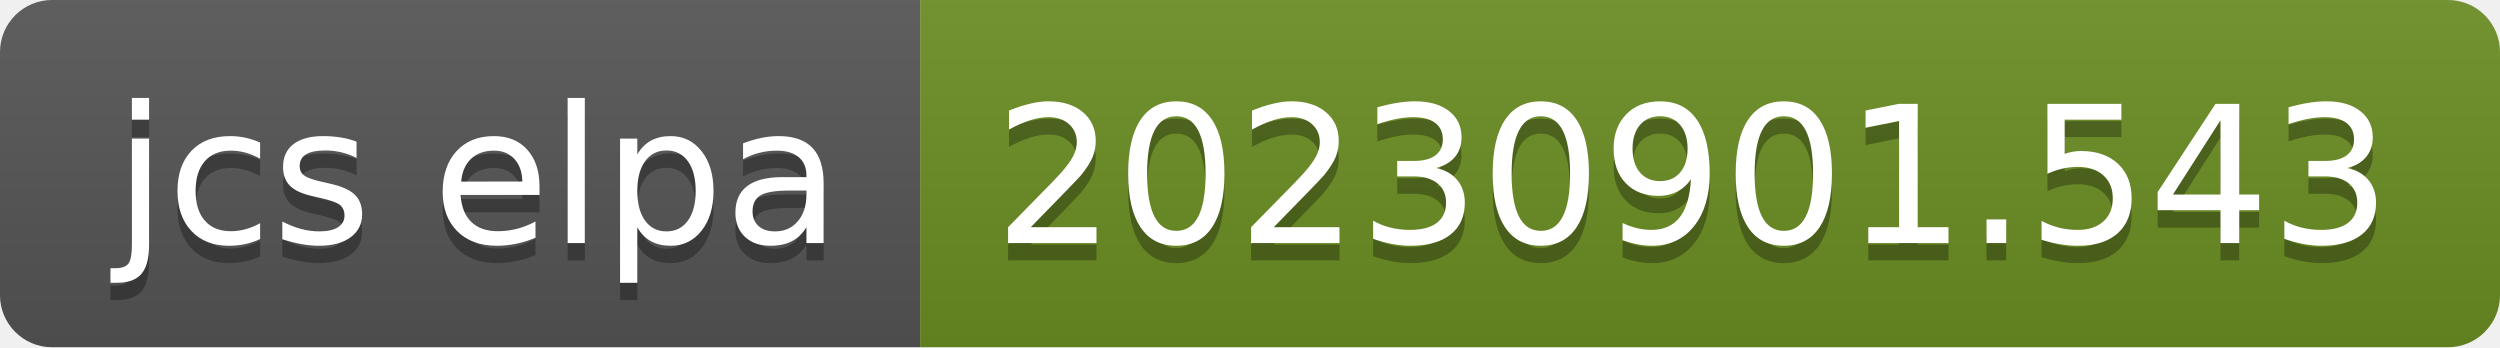
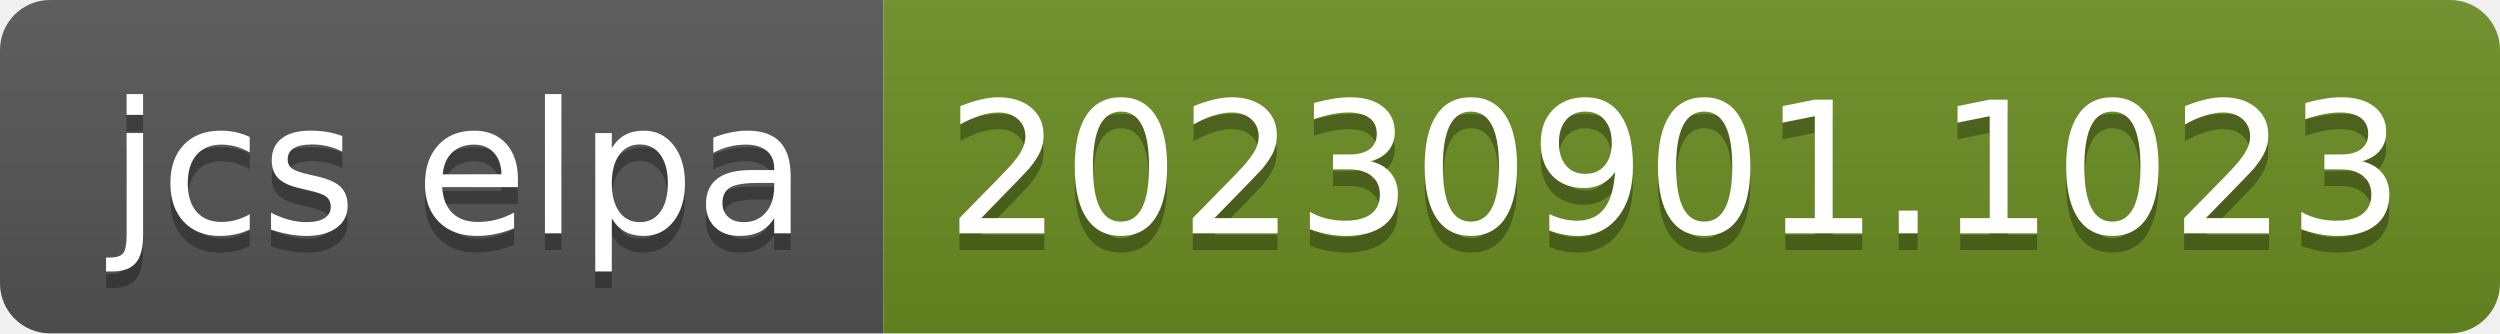
- <svg xmlns="http://www.w3.org/2000/svg" width="144" height="20" role="img" aria-label="jcs elpa: 20230901.543">
+ <svg xmlns="http://www.w3.org/2000/svg" width="150" height="20" role="img" aria-label="jcs elpa: 20230901.1023">
  <linearGradient id="s" x2="0" y2="100%">
    <stop offset="0" stop-color="#bbb" stop-opacity=".1" />
    <stop offset="1" stop-opacity=".1" />
  </linearGradient>
  <clipPath id="r">
-     <rect width="144" height="20" rx="3" fill="#fff" />
+     <rect width="150" height="20" rx="3" fill="#fff" />
  </clipPath>
  <g clip-path="url(#r)">
    <rect width="53" height="20" fill="#555" />
-     <rect x="53" width="91" height="20" fill="#6b8e23" />
-     <rect width="144" height="20" fill="url(#s)" />
+     <rect x="53" width="97" height="20" fill="#6b8e23" />
+     <rect width="150" height="20" fill="url(#s)" />
  </g>
  <g fill="#fff" text-anchor="middle" font-family="Verdana,Geneva,DejaVu Sans,sans-serif" text-rendering="geometricPrecision" font-size="110">
    <text aria-hidden="true" x="275" y="150" fill="#010101" fill-opacity=".3" transform="scale(.1)" textLength="430">jcs elpa</text>
    <text x="275" y="140" transform="scale(.1)" fill="#fff" textLength="430">jcs elpa</text>
-     <text aria-hidden="true" x="975" y="150" fill="#010101" fill-opacity=".3" transform="scale(.1)" textLength="810">20230901.543</text>
-     <text x="975" y="140" transform="scale(.1)" fill="#fff" textLength="810">20230901.543</text>
+     <text aria-hidden="true" x="1005" y="150" fill="#010101" fill-opacity=".3" transform="scale(.1)" textLength="870">20230901.1023</text>
+     <text x="1005" y="140" transform="scale(.1)" fill="#fff" textLength="870">20230901.1023</text>
  </g>
</svg>
